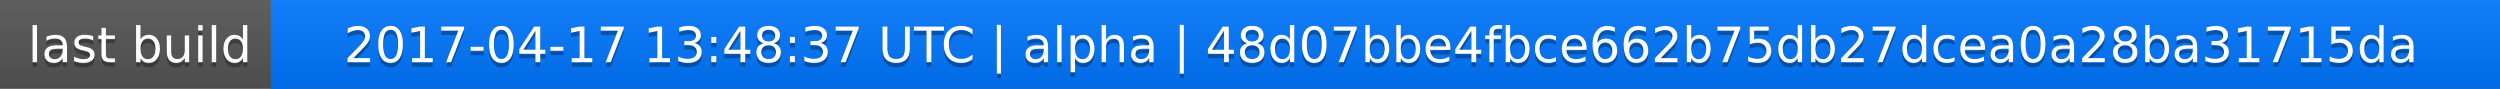
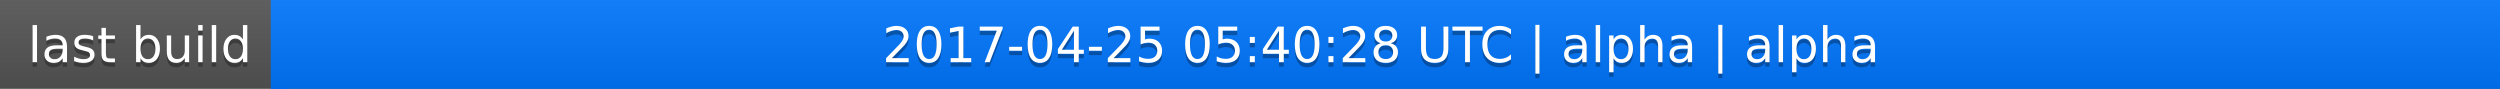
<svg xmlns="http://www.w3.org/2000/svg" width="563" height="20">
  <linearGradient id="a" x2="0" y2="100%">
    <stop offset="0" stop-color="#bbb" stop-opacity=".1" />
    <stop offset="1" stop-opacity=".1" />
  </linearGradient>
  <rect rx="0" width="563" height="20" fill="#555" />
  <rect rx="0" x="61" width="502" height="20" fill="#07f" />
  <path fill="#07f" d="M61 0h4v20h-4z" />
  <rect rx="0" width="563" height="20" fill="url(#a)" />
  <g fill="#fff" text-anchor="middle" font-family="DejaVu Sans,Verdana,Geneva,sans-serif" font-size="11">
    <text x="31.5" y="15" fill="#010101" fill-opacity=".3">last build</text>
    <text x="31.5" y="14">last build</text>
-     <text x="311" y="15" fill="#010101" fill-opacity=".3">2017-04-17 13:48:37 UTC | alpha | 48d07bbe4fbce662b75db27dcea0a28ba31715da</text>
-     <text x="311" y="14">2017-04-17 13:48:37 UTC | alpha | 48d07bbe4fbce662b75db27dcea0a28ba31715da</text>
+     <text x="311" y="15" fill="#010101" fill-opacity=".3">2017-04-25 05:40:28 UTC | alpha | alpha</text>
+     <text x="311" y="14">2017-04-25 05:40:28 UTC | alpha | alpha</text>
  </g>
</svg>
